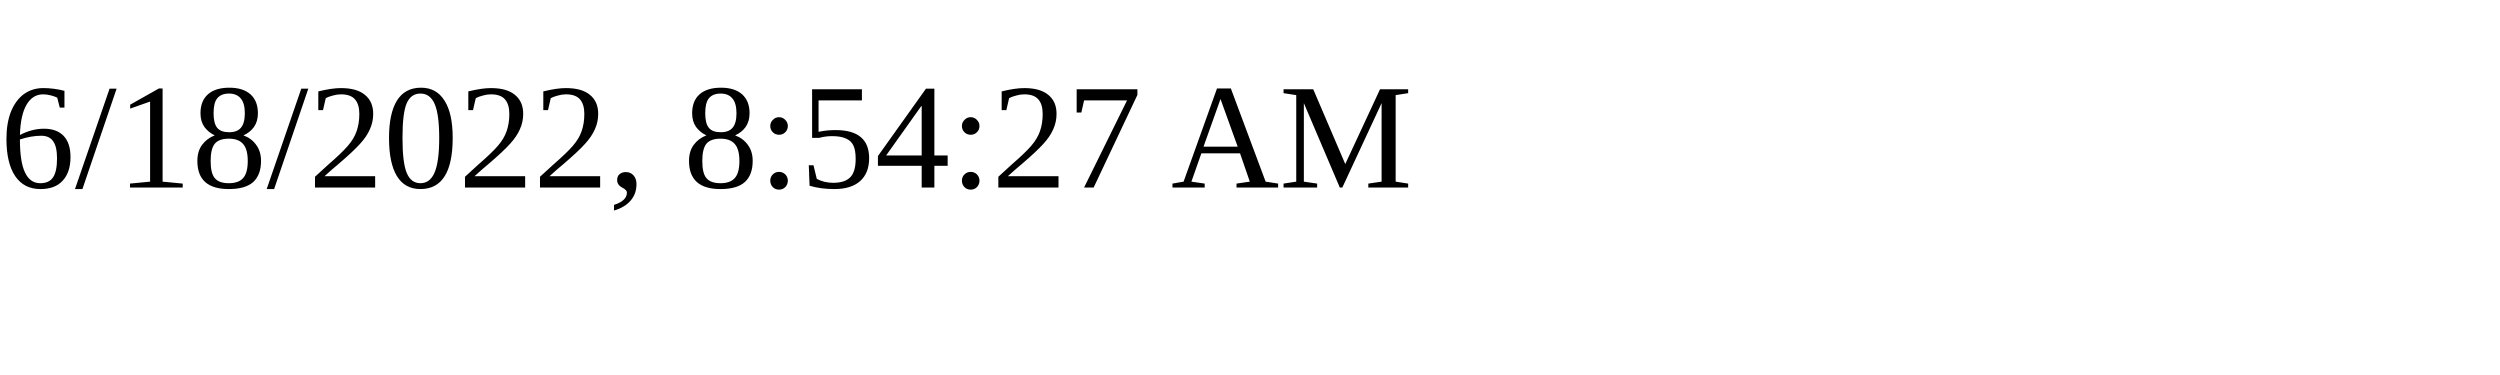
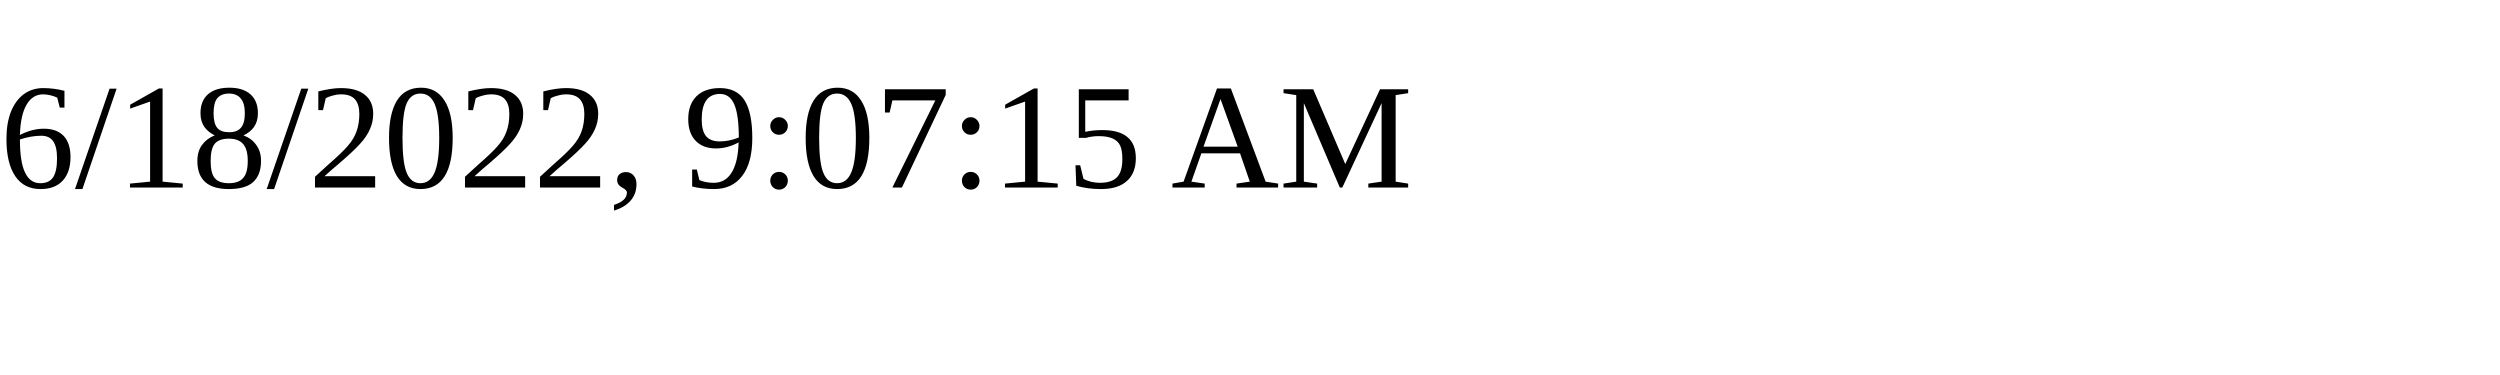
<svg xmlns="http://www.w3.org/2000/svg" height="30" width="200">
-   <text x="0" y="15">6/18/2022, 8:54:27 AM</text>
+   <text x="0" y="15">6/18/2022, 9:07:15 AM</text>
</svg>
